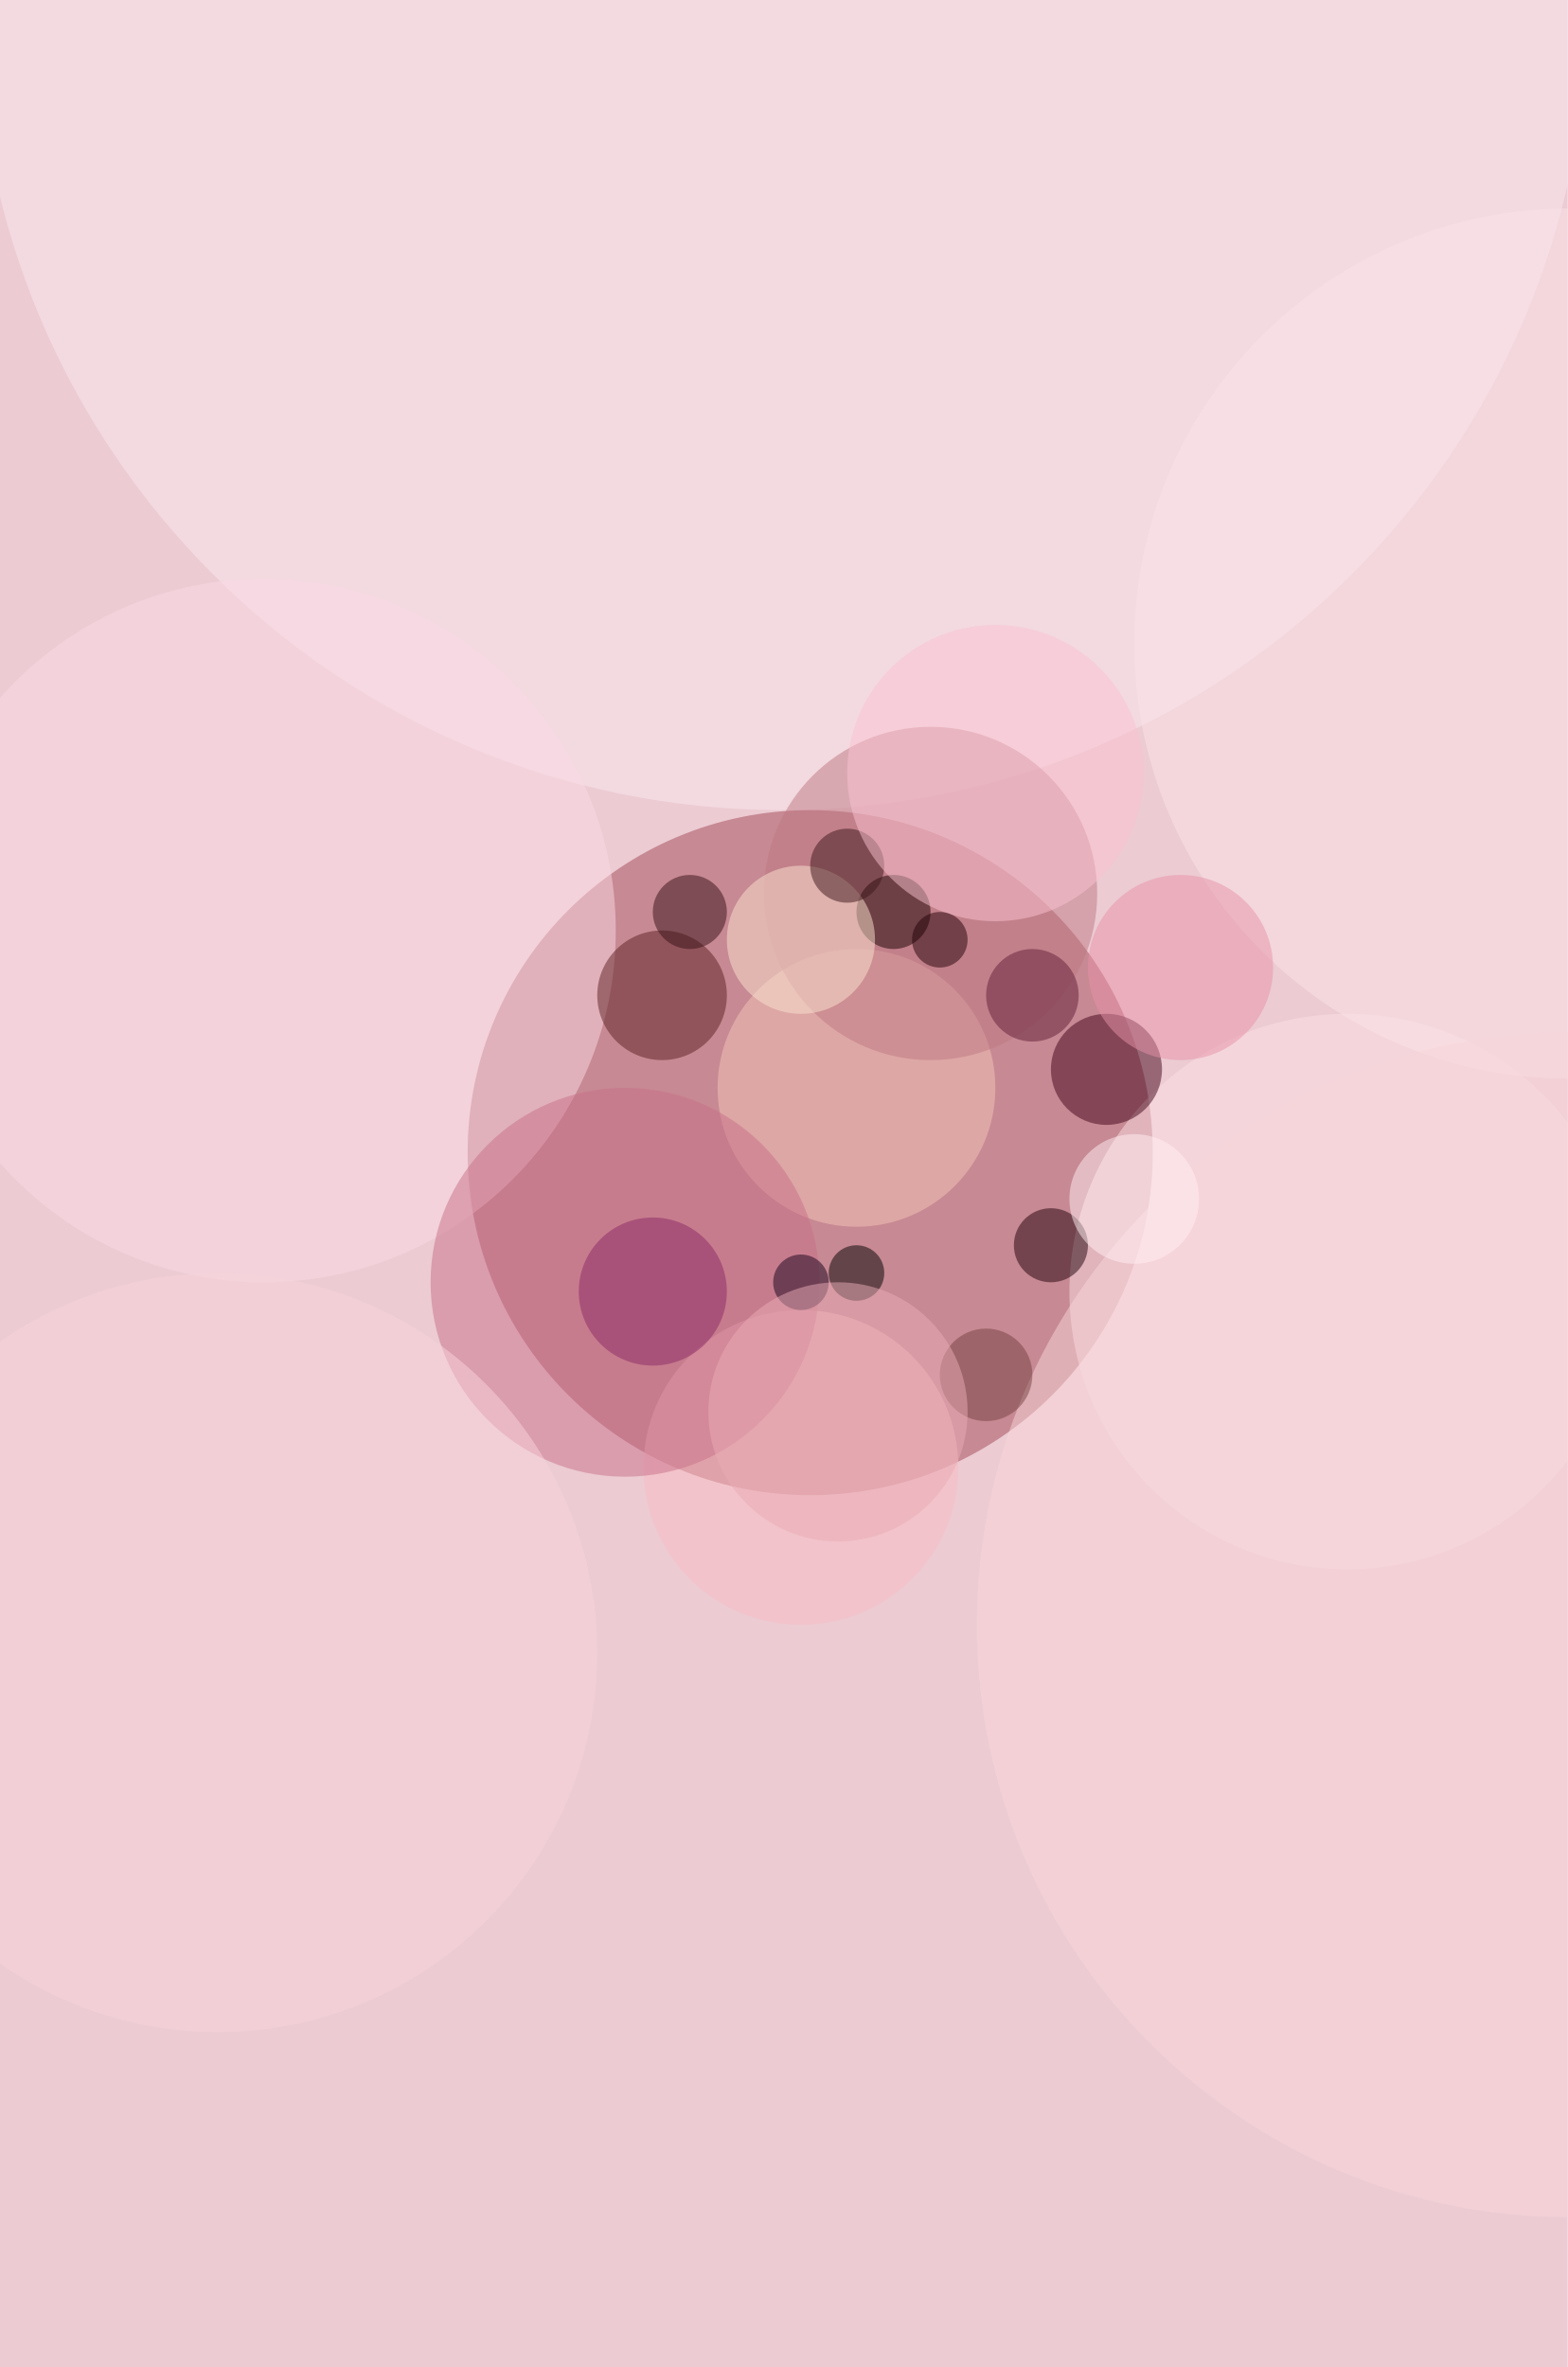
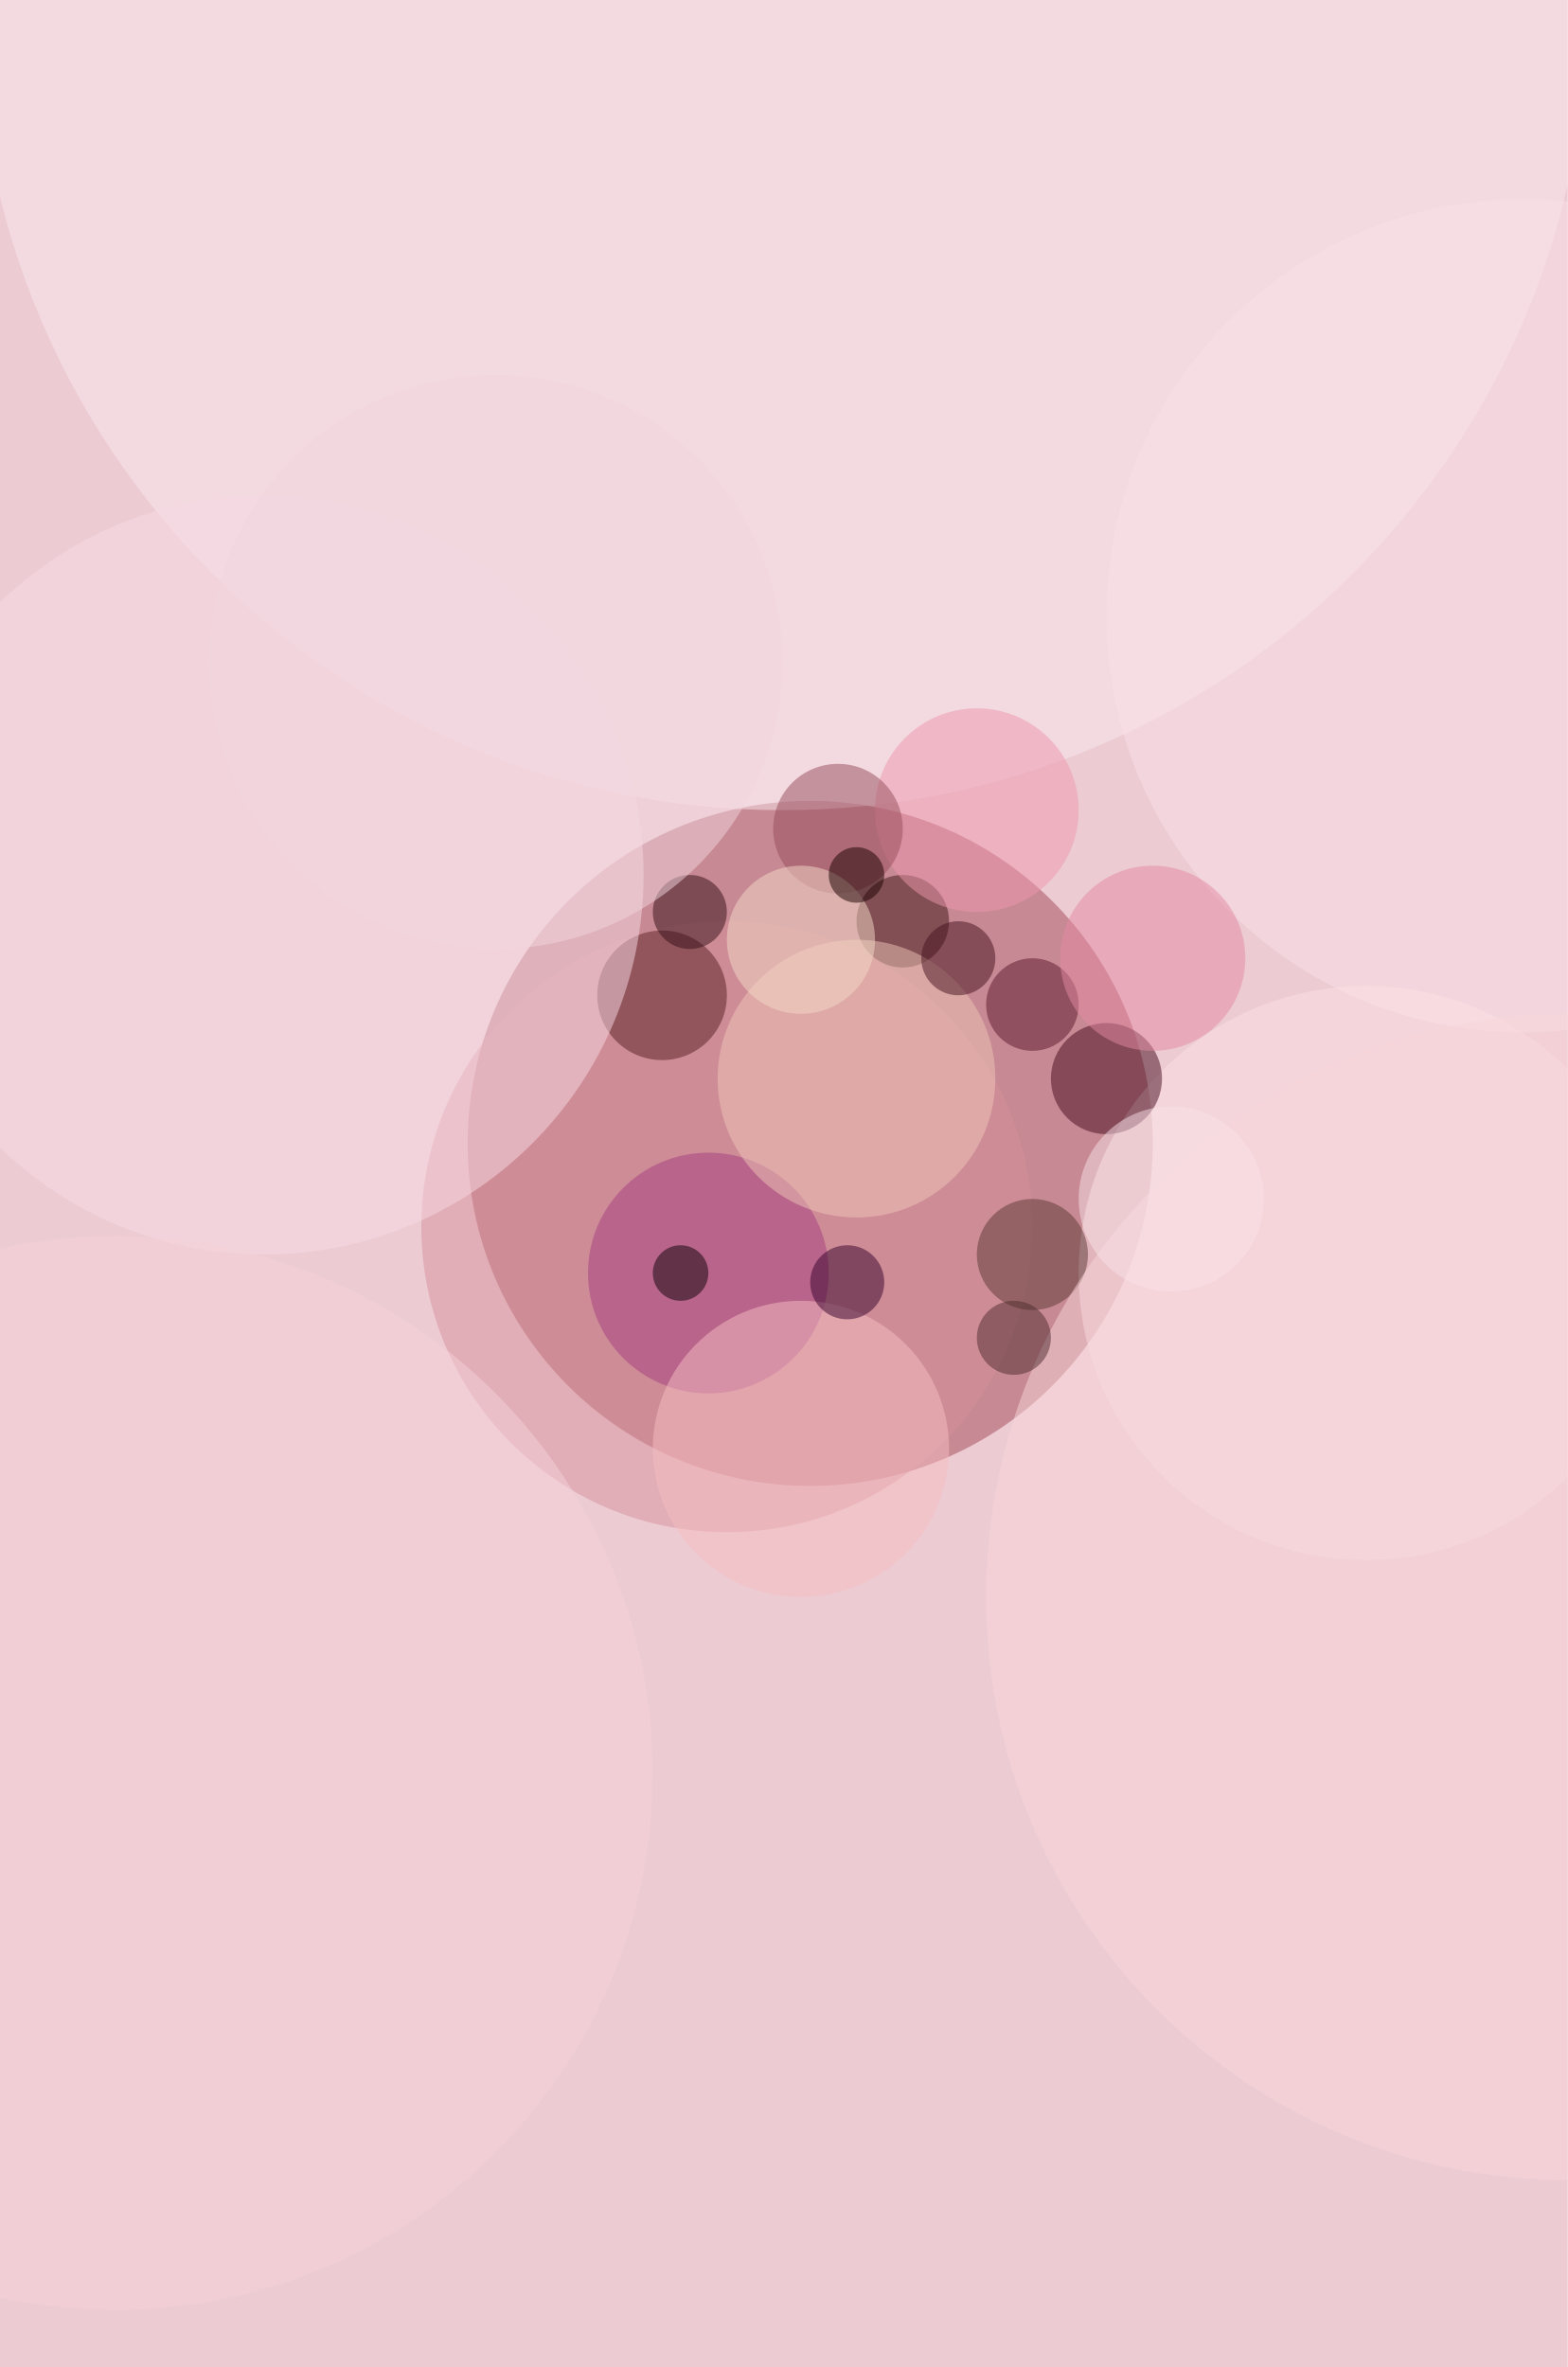
<svg xmlns="http://www.w3.org/2000/svg" width="298" height="450">
  <rect width="100%" height="100%" fill="#b37464" />
  <g fill-opacity=".5" transform="translate(.9 .9)scale(1.76)">
-     <circle cx="94" cy="142" r="172" fill="#fff" />
-     <circle cx="130" cy="95" r="208" fill="#ffddf5" />
-     <circle cx="87" cy="124" r="37" fill="#a24954" />
+     <circle cx="110" cy="104" r="200" fill="#fff" />
+     <circle cx="113" cy="108" r="197" fill="#ffddf5" />
+     <circle cx="87" cy="123" r="37" fill="#a24954" />
    <circle cx="84" r="87" fill="#fbe8ef" />
-     <circle cx="145" cy="139" r="30" fill="#fde1e4" />
-     <circle cx="119" cy="115" r="6" fill="#43041a" />
-     <circle cx="86" cy="158" r="17" fill="#f8bcc2" />
-     <circle cx="92" cy="117" r="15" fill="#f5c6b9" />
-     <circle cx="28" cy="100" r="38" fill="#fadbe5" />
-     <circle cx="71" cy="107" r="7" fill="#5d2123" />
-     <circle cx="100" cy="96" r="18" fill="#bf7982" />
-     <circle cx="67" cy="138" r="21" fill="#c97189" />
-     <circle cx="169" cy="69" r="47" fill="#fae4e8" />
-     <circle cx="96" cy="98" r="4" fill="#190000" />
-     <circle cx="86" cy="101" r="8" fill="#fce5d1" />
-     <circle cx="113" cy="134" r="4" fill="#20010b" />
-     <circle cx="70" cy="139" r="8" fill="#8b2867" />
-     <circle cx="92" cy="137" r="3" />
-     <circle cx="169" cy="175" r="64" fill="#f8d6db" />
-     <circle cx="111" cy="107" r="5" fill="#631f38" />
-     <circle cx="127" cy="104" r="10" fill="#e992a8" />
-     <circle cx="74" cy="98" r="4" fill="#361017" />
-     <circle cx="91" cy="93" r="4" fill="#3d161a" />
-     <circle cx="107" cy="83" r="16" fill="#fac2d1" />
-     <circle cx="86" cy="138" r="3" fill="#16001c" />
-     <circle cx="106" cy="148" r="5" fill="#754241" />
-     <circle cx="101" cy="101" r="3" fill="#230007" />
-     <circle cx="122" cy="129" r="7" fill="#fff0f5" />
-     <circle cx="90" cy="152" r="14" fill="#ebadb7" />
-     <circle cx="23" cy="178" r="41" fill="#f8d4dc" />
+     <circle cx="147" cy="137" r="31" fill="#fde0e4" />
+     <circle cx="119" cy="116" r="6" fill="#440a1e" />
+     <circle cx="78" cy="132" r="33" fill="#d6909a" />
+     <circle cx="71" cy="107" r="7" fill="#571f22" />
+     <circle cx="28" cy="94" r="41" fill="#f9dbe5" />
+     <circle cx="76" cy="137" r="13" fill="#a53c80" />
+     <circle cx="86" cy="156" r="16" fill="#f6bec2" />
+     <circle cx="97" cy="99" r="5" fill="#3f1718" />
+     <circle cx="92" cy="116" r="15" fill="#eec6b7" />
+     <circle cx="164" cy="66" r="45" fill="#fae3e8" />
+     <circle cx="111" cy="135" r="6" fill="#5a3935" />
+     <circle cx="111" cy="108" r="5" fill="#5b192d" />
+     <circle cx="105" cy="87" r="11" fill="#ee98ae" />
+     <circle cx="91" cy="138" r="4" fill="#34002b" />
+     <circle cx="74" cy="98" r="4" fill="#350f16" />
+     <circle cx="90" cy="89" r="7" fill="#964d5a" />
+     <circle cx="86" cy="101" r="8" fill="#f5dac8" />
+     <circle cx="103" cy="103" r="4" fill="#45121f" />
+     <circle cx="169" cy="172" r="63" fill="#f8d7db" />
+     <circle cx="124" cy="103" r="10" fill="#e58aa2" />
+     <circle cx="109" cy="144" r="4" fill="#4f2d2e" />
+     <circle cx="53" cy="71" r="31" fill="#f2d7de" />
+     <circle cx="12" cy="191" r="58" fill="#f7d2da" />
+     <circle cx="73" cy="137" r="3" fill="#0b0007" />
+     <circle cx="126" cy="129" r="10" fill="#f9e3e8" />
+     <circle cx="92" cy="94" r="3" fill="#180000" />
  </g>
</svg>
